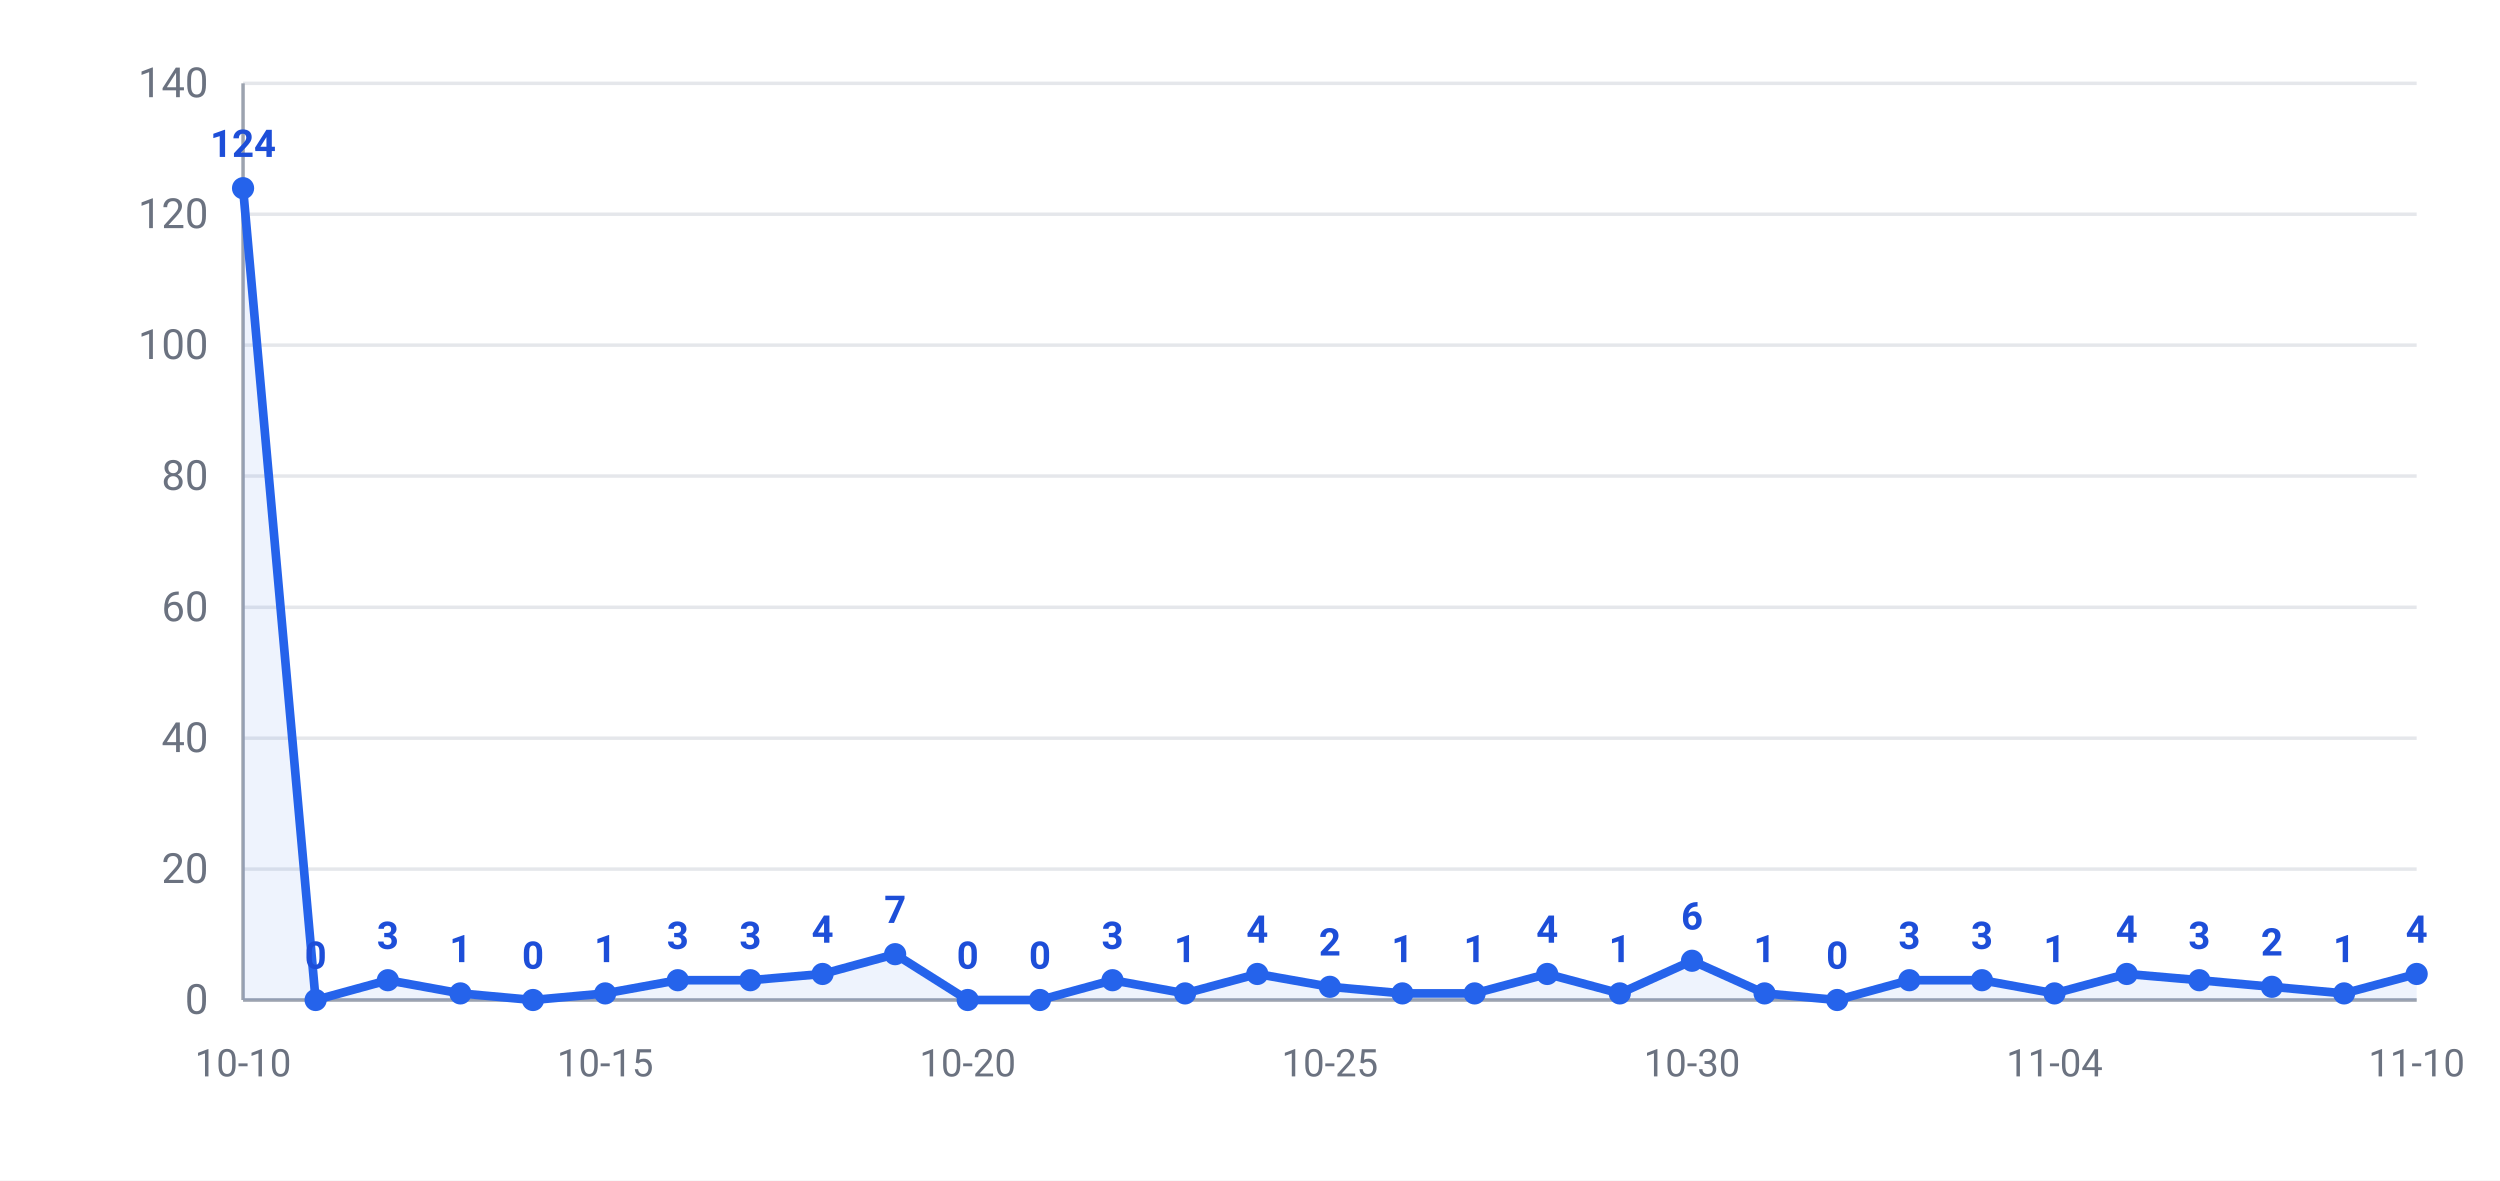
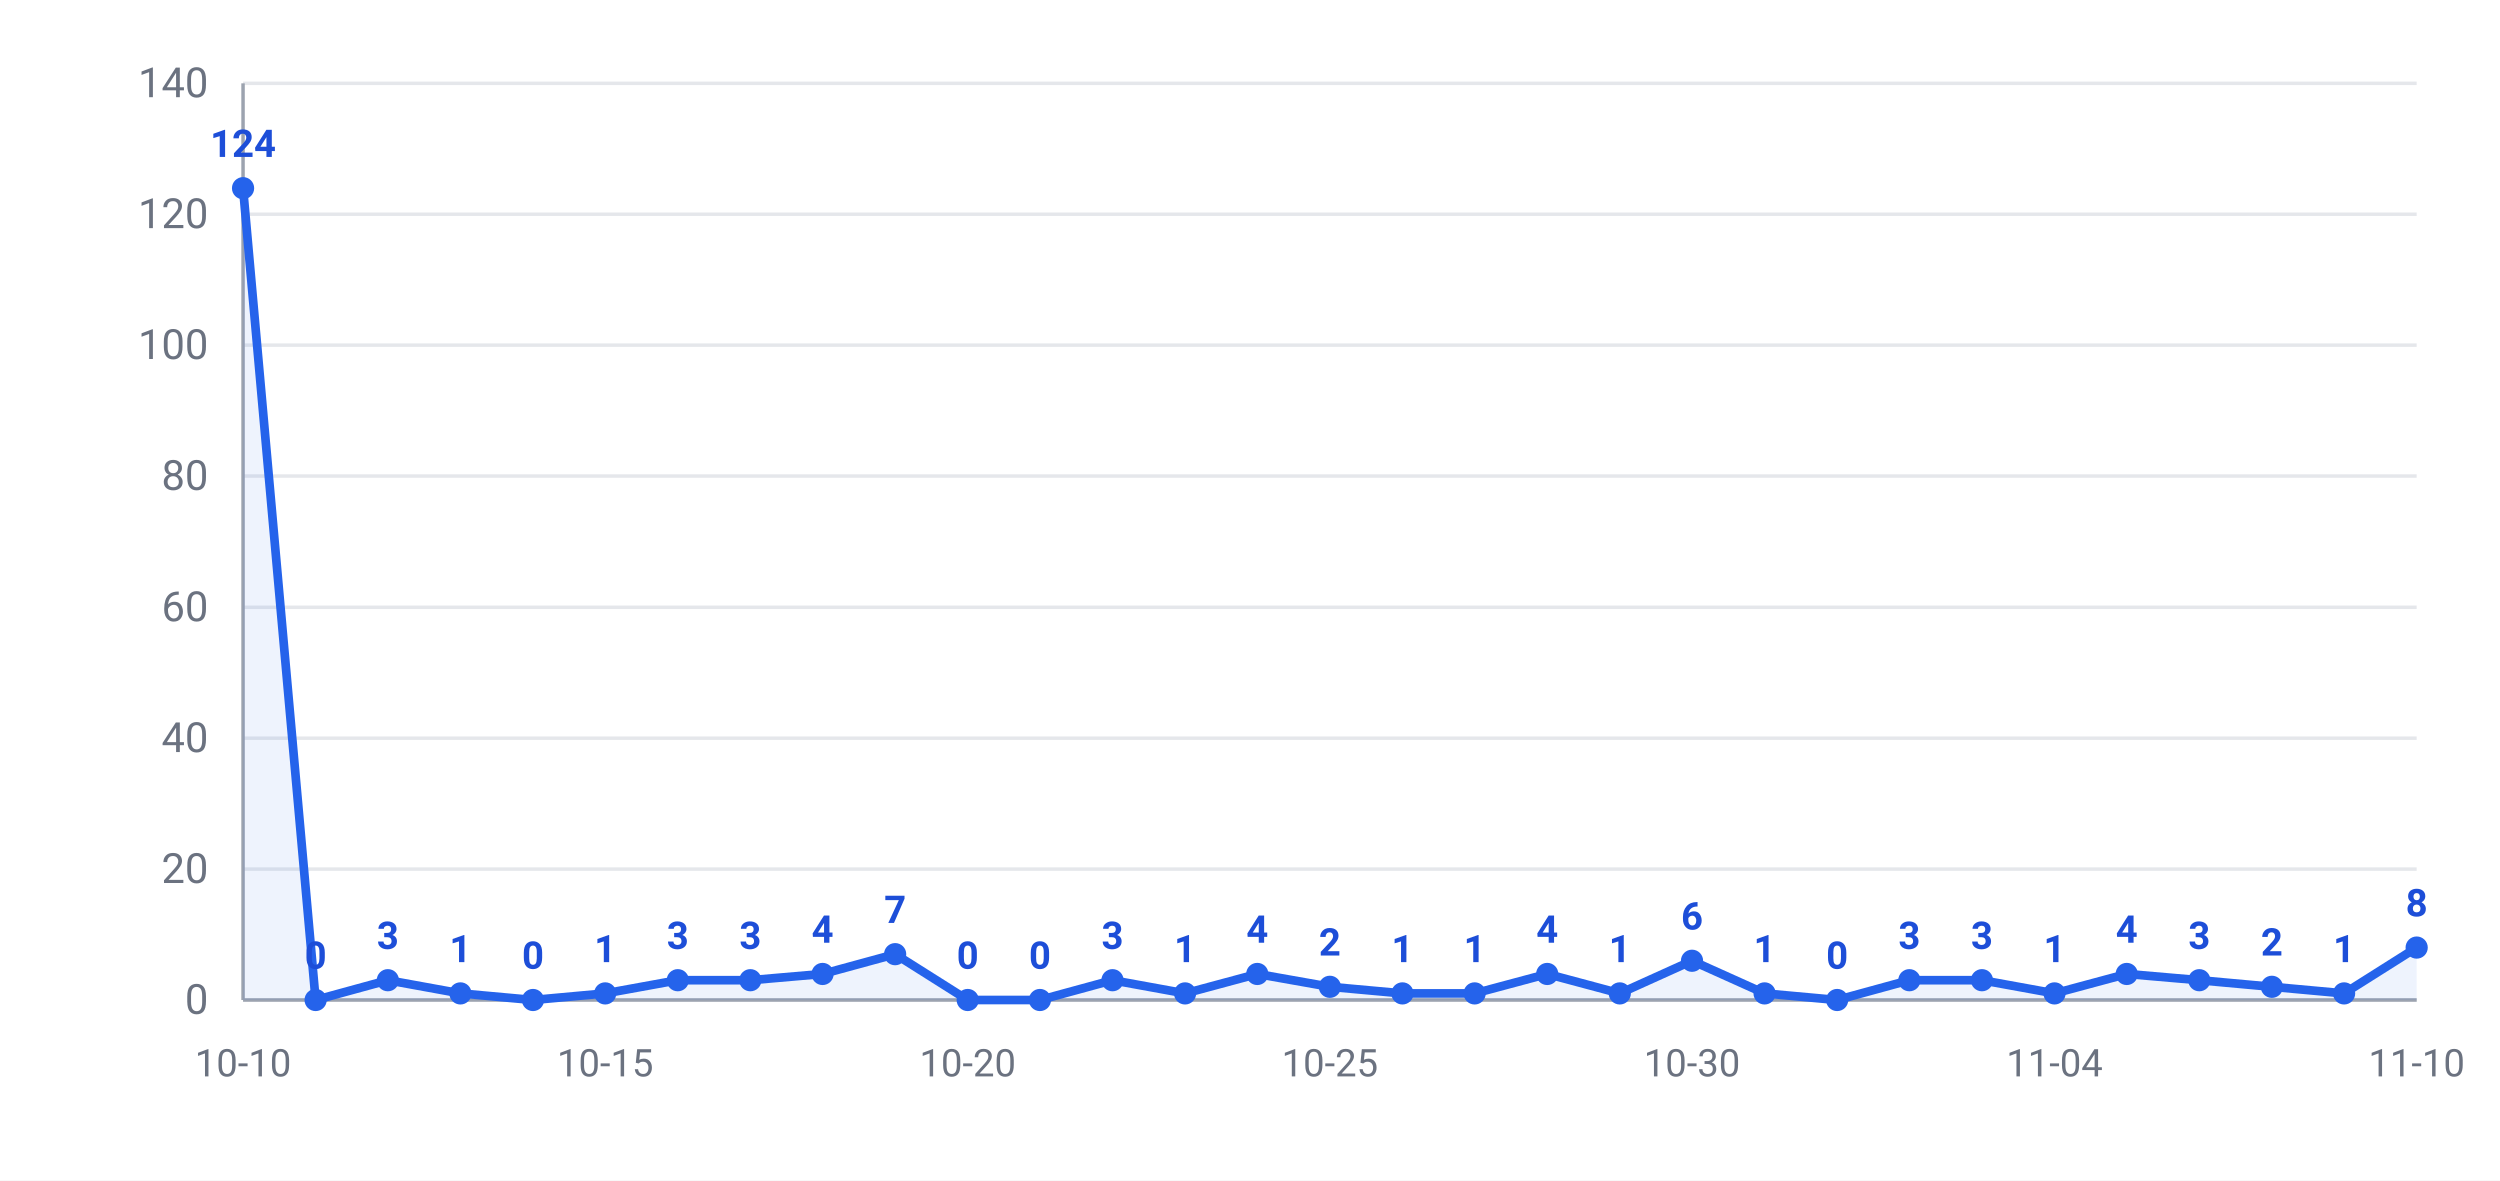
<svg xmlns="http://www.w3.org/2000/svg" width="720" height="340" viewBox="0 0 720 340" font-family="-apple-system,Segoe UI,Roboto,Helvetica,Arial,Microsoft YaHei,PingFang SC,Noto Sans CJK SC,sans-serif">
  <rect width="720" height="340" fill="#ffffff" />
  <line x1="70" y1="288.0" x2="696" y2="288.0" stroke="#e5e7eb" stroke-width="1" />
  <text x="60" y="292.0" text-anchor="end" font-size="12" fill="#6b7280">0</text>
  <line x1="70" y1="250.3" x2="696" y2="250.3" stroke="#e5e7eb" stroke-width="1" />
  <text x="60" y="254.3" text-anchor="end" font-size="12" fill="#6b7280">20</text>
  <line x1="70" y1="212.6" x2="696" y2="212.6" stroke="#e5e7eb" stroke-width="1" />
  <text x="60" y="216.6" text-anchor="end" font-size="12" fill="#6b7280">40</text>
  <line x1="70" y1="174.9" x2="696" y2="174.9" stroke="#e5e7eb" stroke-width="1" />
  <text x="60" y="178.9" text-anchor="end" font-size="12" fill="#6b7280">60</text>
  <line x1="70" y1="137.1" x2="696" y2="137.1" stroke="#e5e7eb" stroke-width="1" />
  <text x="60" y="141.1" text-anchor="end" font-size="12" fill="#6b7280">80</text>
  <line x1="70" y1="99.4" x2="696" y2="99.4" stroke="#e5e7eb" stroke-width="1" />
  <text x="60" y="103.4" text-anchor="end" font-size="12" fill="#6b7280">100</text>
  <line x1="70" y1="61.7" x2="696" y2="61.7" stroke="#e5e7eb" stroke-width="1" />
  <text x="60" y="65.7" text-anchor="end" font-size="12" fill="#6b7280">120</text>
  <line x1="70" y1="24.0" x2="696" y2="24.0" stroke="#e5e7eb" stroke-width="1" />
  <text x="60" y="28.0" text-anchor="end" font-size="12" fill="#6b7280">140</text>
  <line x1="70" y1="24" x2="70" y2="288" stroke="#9ca3af" stroke-width="1" />
  <line x1="70" y1="288" x2="696" y2="288" stroke="#9ca3af" stroke-width="1" />
-   <polygon points="70,288.0 70.0,54.2 90.9,288.0 111.7,282.3 132.6,286.1 153.5,288.0 174.3,286.1 195.2,282.3 216.1,282.3 236.9,280.5 257.8,274.8 278.7,288.0 299.5,288.0 320.4,282.3 341.3,286.1 362.1,280.5 383.0,284.2 403.9,286.1 424.7,286.1 445.6,280.5 466.5,286.1 487.3,276.7 508.2,286.1 529.1,288.0 549.9,282.3 570.8,282.3 591.7,286.1 612.5,280.5 633.4,282.3 654.3,284.2 675.1,286.1 696.0,280.5 696.0,288.0" fill="#2563eb" opacity="0.08" />
-   <polyline points="70.0,54.2 90.9,288.0 111.7,282.3 132.6,286.1 153.5,288.0 174.3,286.1 195.2,282.3 216.1,282.3 236.9,280.5 257.8,274.8 278.7,288.0 299.5,288.0 320.4,282.3 341.3,286.1 362.1,280.5 383.0,284.2 403.9,286.1 424.7,286.1 445.6,280.5 466.5,286.1 487.3,276.7 508.2,286.1 529.1,288.0 549.9,282.3 570.8,282.3 591.7,286.1 612.5,280.5 633.4,282.3 654.3,284.2 675.1,286.1 696.0,280.5" fill="none" stroke="#2563eb" stroke-width="2.5" stroke-linejoin="round" />
+   <polygon points="70,288.0 70.0,54.2 90.9,288.0 111.7,282.3 132.6,286.1 153.5,288.0 174.3,286.1 195.2,282.3 216.1,282.3 236.9,280.5 257.8,274.8 278.7,288.0 299.5,288.0 320.4,282.3 341.3,286.1 362.1,280.5 383.0,284.2 403.9,286.1 424.7,286.1 445.6,280.5 466.5,286.1 487.3,276.7 508.2,286.1 529.1,288.0 549.9,282.3 570.8,282.3 591.7,286.1 612.5,280.5 633.4,282.3 654.3,284.2 675.1,286.1 696.0,272.9 696.0,288.0" fill="#2563eb" opacity="0.08" />
+   <polyline points="70.0,54.2 90.9,288.0 111.7,282.3 132.6,286.1 153.5,288.0 174.3,286.1 195.2,282.3 216.1,282.3 236.9,280.5 257.8,274.8 278.7,288.0 299.5,288.0 320.4,282.3 341.3,286.1 362.1,280.5 383.0,284.2 403.9,286.1 424.7,286.1 445.6,280.5 466.5,286.1 487.3,276.7 508.2,286.1 529.1,288.0 549.9,282.3 570.8,282.3 591.7,286.1 612.5,280.5 633.4,282.3 654.3,284.2 675.1,286.1 696.0,272.9" fill="none" stroke="#2563eb" stroke-width="2.5" stroke-linejoin="round" />
  <circle cx="70.0" cy="54.2" r="3.2" fill="#2563eb" />
  <text x="70.0" y="45.2" text-anchor="middle" font-size="11" font-weight="600" fill="#1d4ed8">124</text>
  <circle cx="90.9" cy="288.0" r="3.2" fill="#2563eb" />
  <text x="90.9" y="279.0" text-anchor="middle" font-size="11" font-weight="600" fill="#1d4ed8">0</text>
  <circle cx="111.7" cy="282.3" r="3.2" fill="#2563eb" />
  <text x="111.7" y="273.3" text-anchor="middle" font-size="11" font-weight="600" fill="#1d4ed8">3</text>
  <circle cx="132.6" cy="286.1" r="3.2" fill="#2563eb" />
  <text x="132.6" y="277.1" text-anchor="middle" font-size="11" font-weight="600" fill="#1d4ed8">1</text>
  <circle cx="153.5" cy="288.0" r="3.2" fill="#2563eb" />
  <text x="153.5" y="279.0" text-anchor="middle" font-size="11" font-weight="600" fill="#1d4ed8">0</text>
  <circle cx="174.3" cy="286.1" r="3.2" fill="#2563eb" />
  <text x="174.3" y="277.1" text-anchor="middle" font-size="11" font-weight="600" fill="#1d4ed8">1</text>
  <circle cx="195.2" cy="282.3" r="3.2" fill="#2563eb" />
  <text x="195.2" y="273.3" text-anchor="middle" font-size="11" font-weight="600" fill="#1d4ed8">3</text>
  <circle cx="216.1" cy="282.3" r="3.2" fill="#2563eb" />
  <text x="216.1" y="273.3" text-anchor="middle" font-size="11" font-weight="600" fill="#1d4ed8">3</text>
  <circle cx="236.9" cy="280.5" r="3.2" fill="#2563eb" />
  <text x="236.9" y="271.5" text-anchor="middle" font-size="11" font-weight="600" fill="#1d4ed8">4</text>
  <circle cx="257.8" cy="274.8" r="3.2" fill="#2563eb" />
  <text x="257.8" y="265.8" text-anchor="middle" font-size="11" font-weight="600" fill="#1d4ed8">7</text>
  <circle cx="278.7" cy="288.0" r="3.2" fill="#2563eb" />
  <text x="278.7" y="279.0" text-anchor="middle" font-size="11" font-weight="600" fill="#1d4ed8">0</text>
  <circle cx="299.5" cy="288.0" r="3.2" fill="#2563eb" />
  <text x="299.5" y="279.0" text-anchor="middle" font-size="11" font-weight="600" fill="#1d4ed8">0</text>
  <circle cx="320.4" cy="282.3" r="3.2" fill="#2563eb" />
  <text x="320.4" y="273.3" text-anchor="middle" font-size="11" font-weight="600" fill="#1d4ed8">3</text>
  <circle cx="341.3" cy="286.1" r="3.2" fill="#2563eb" />
  <text x="341.3" y="277.1" text-anchor="middle" font-size="11" font-weight="600" fill="#1d4ed8">1</text>
  <circle cx="362.1" cy="280.5" r="3.2" fill="#2563eb" />
  <text x="362.1" y="271.5" text-anchor="middle" font-size="11" font-weight="600" fill="#1d4ed8">4</text>
  <circle cx="383.0" cy="284.2" r="3.2" fill="#2563eb" />
  <text x="383.0" y="275.2" text-anchor="middle" font-size="11" font-weight="600" fill="#1d4ed8">2</text>
  <circle cx="403.9" cy="286.1" r="3.2" fill="#2563eb" />
  <text x="403.9" y="277.1" text-anchor="middle" font-size="11" font-weight="600" fill="#1d4ed8">1</text>
  <circle cx="424.7" cy="286.1" r="3.2" fill="#2563eb" />
  <text x="424.7" y="277.1" text-anchor="middle" font-size="11" font-weight="600" fill="#1d4ed8">1</text>
  <circle cx="445.6" cy="280.5" r="3.2" fill="#2563eb" />
  <text x="445.6" y="271.5" text-anchor="middle" font-size="11" font-weight="600" fill="#1d4ed8">4</text>
  <circle cx="466.5" cy="286.1" r="3.2" fill="#2563eb" />
  <text x="466.5" y="277.1" text-anchor="middle" font-size="11" font-weight="600" fill="#1d4ed8">1</text>
  <circle cx="487.3" cy="276.7" r="3.2" fill="#2563eb" />
  <text x="487.3" y="267.7" text-anchor="middle" font-size="11" font-weight="600" fill="#1d4ed8">6</text>
  <circle cx="508.2" cy="286.1" r="3.2" fill="#2563eb" />
  <text x="508.2" y="277.1" text-anchor="middle" font-size="11" font-weight="600" fill="#1d4ed8">1</text>
  <circle cx="529.1" cy="288.0" r="3.2" fill="#2563eb" />
  <text x="529.1" y="279.0" text-anchor="middle" font-size="11" font-weight="600" fill="#1d4ed8">0</text>
  <circle cx="549.9" cy="282.3" r="3.2" fill="#2563eb" />
  <text x="549.9" y="273.3" text-anchor="middle" font-size="11" font-weight="600" fill="#1d4ed8">3</text>
  <circle cx="570.8" cy="282.3" r="3.2" fill="#2563eb" />
  <text x="570.8" y="273.3" text-anchor="middle" font-size="11" font-weight="600" fill="#1d4ed8">3</text>
  <circle cx="591.7" cy="286.1" r="3.2" fill="#2563eb" />
  <text x="591.7" y="277.1" text-anchor="middle" font-size="11" font-weight="600" fill="#1d4ed8">1</text>
  <circle cx="612.5" cy="280.5" r="3.2" fill="#2563eb" />
  <text x="612.5" y="271.5" text-anchor="middle" font-size="11" font-weight="600" fill="#1d4ed8">4</text>
  <circle cx="633.4" cy="282.3" r="3.2" fill="#2563eb" />
  <text x="633.4" y="273.3" text-anchor="middle" font-size="11" font-weight="600" fill="#1d4ed8">3</text>
  <circle cx="654.3" cy="284.2" r="3.2" fill="#2563eb" />
  <text x="654.3" y="275.2" text-anchor="middle" font-size="11" font-weight="600" fill="#1d4ed8">2</text>
  <circle cx="675.1" cy="286.1" r="3.2" fill="#2563eb" />
  <text x="675.1" y="277.1" text-anchor="middle" font-size="11" font-weight="600" fill="#1d4ed8">1</text>
-   <circle cx="696.0" cy="280.5" r="3.2" fill="#2563eb" />
-   <text x="696.0" y="271.5" text-anchor="middle" font-size="11" font-weight="600" fill="#1d4ed8">4</text>
+   <circle cx="696.0" cy="272.9" r="3.2" fill="#2563eb" />
+   <text x="696.0" y="263.9" text-anchor="middle" font-size="11" font-weight="600" fill="#1d4ed8">8</text>
  <text x="70.0" y="310" text-anchor="middle" font-size="11" fill="#6b7280">10-10</text>
  <text x="174.3" y="310" text-anchor="middle" font-size="11" fill="#6b7280">10-15</text>
  <text x="278.7" y="310" text-anchor="middle" font-size="11" fill="#6b7280">10-20</text>
  <text x="383.0" y="310" text-anchor="middle" font-size="11" fill="#6b7280">10-25</text>
  <text x="487.3" y="310" text-anchor="middle" font-size="11" fill="#6b7280">10-30</text>
  <text x="591.7" y="310" text-anchor="middle" font-size="11" fill="#6b7280">11-04</text>
  <text x="696.0" y="310" text-anchor="middle" font-size="11" fill="#6b7280">11-10</text>
</svg>
